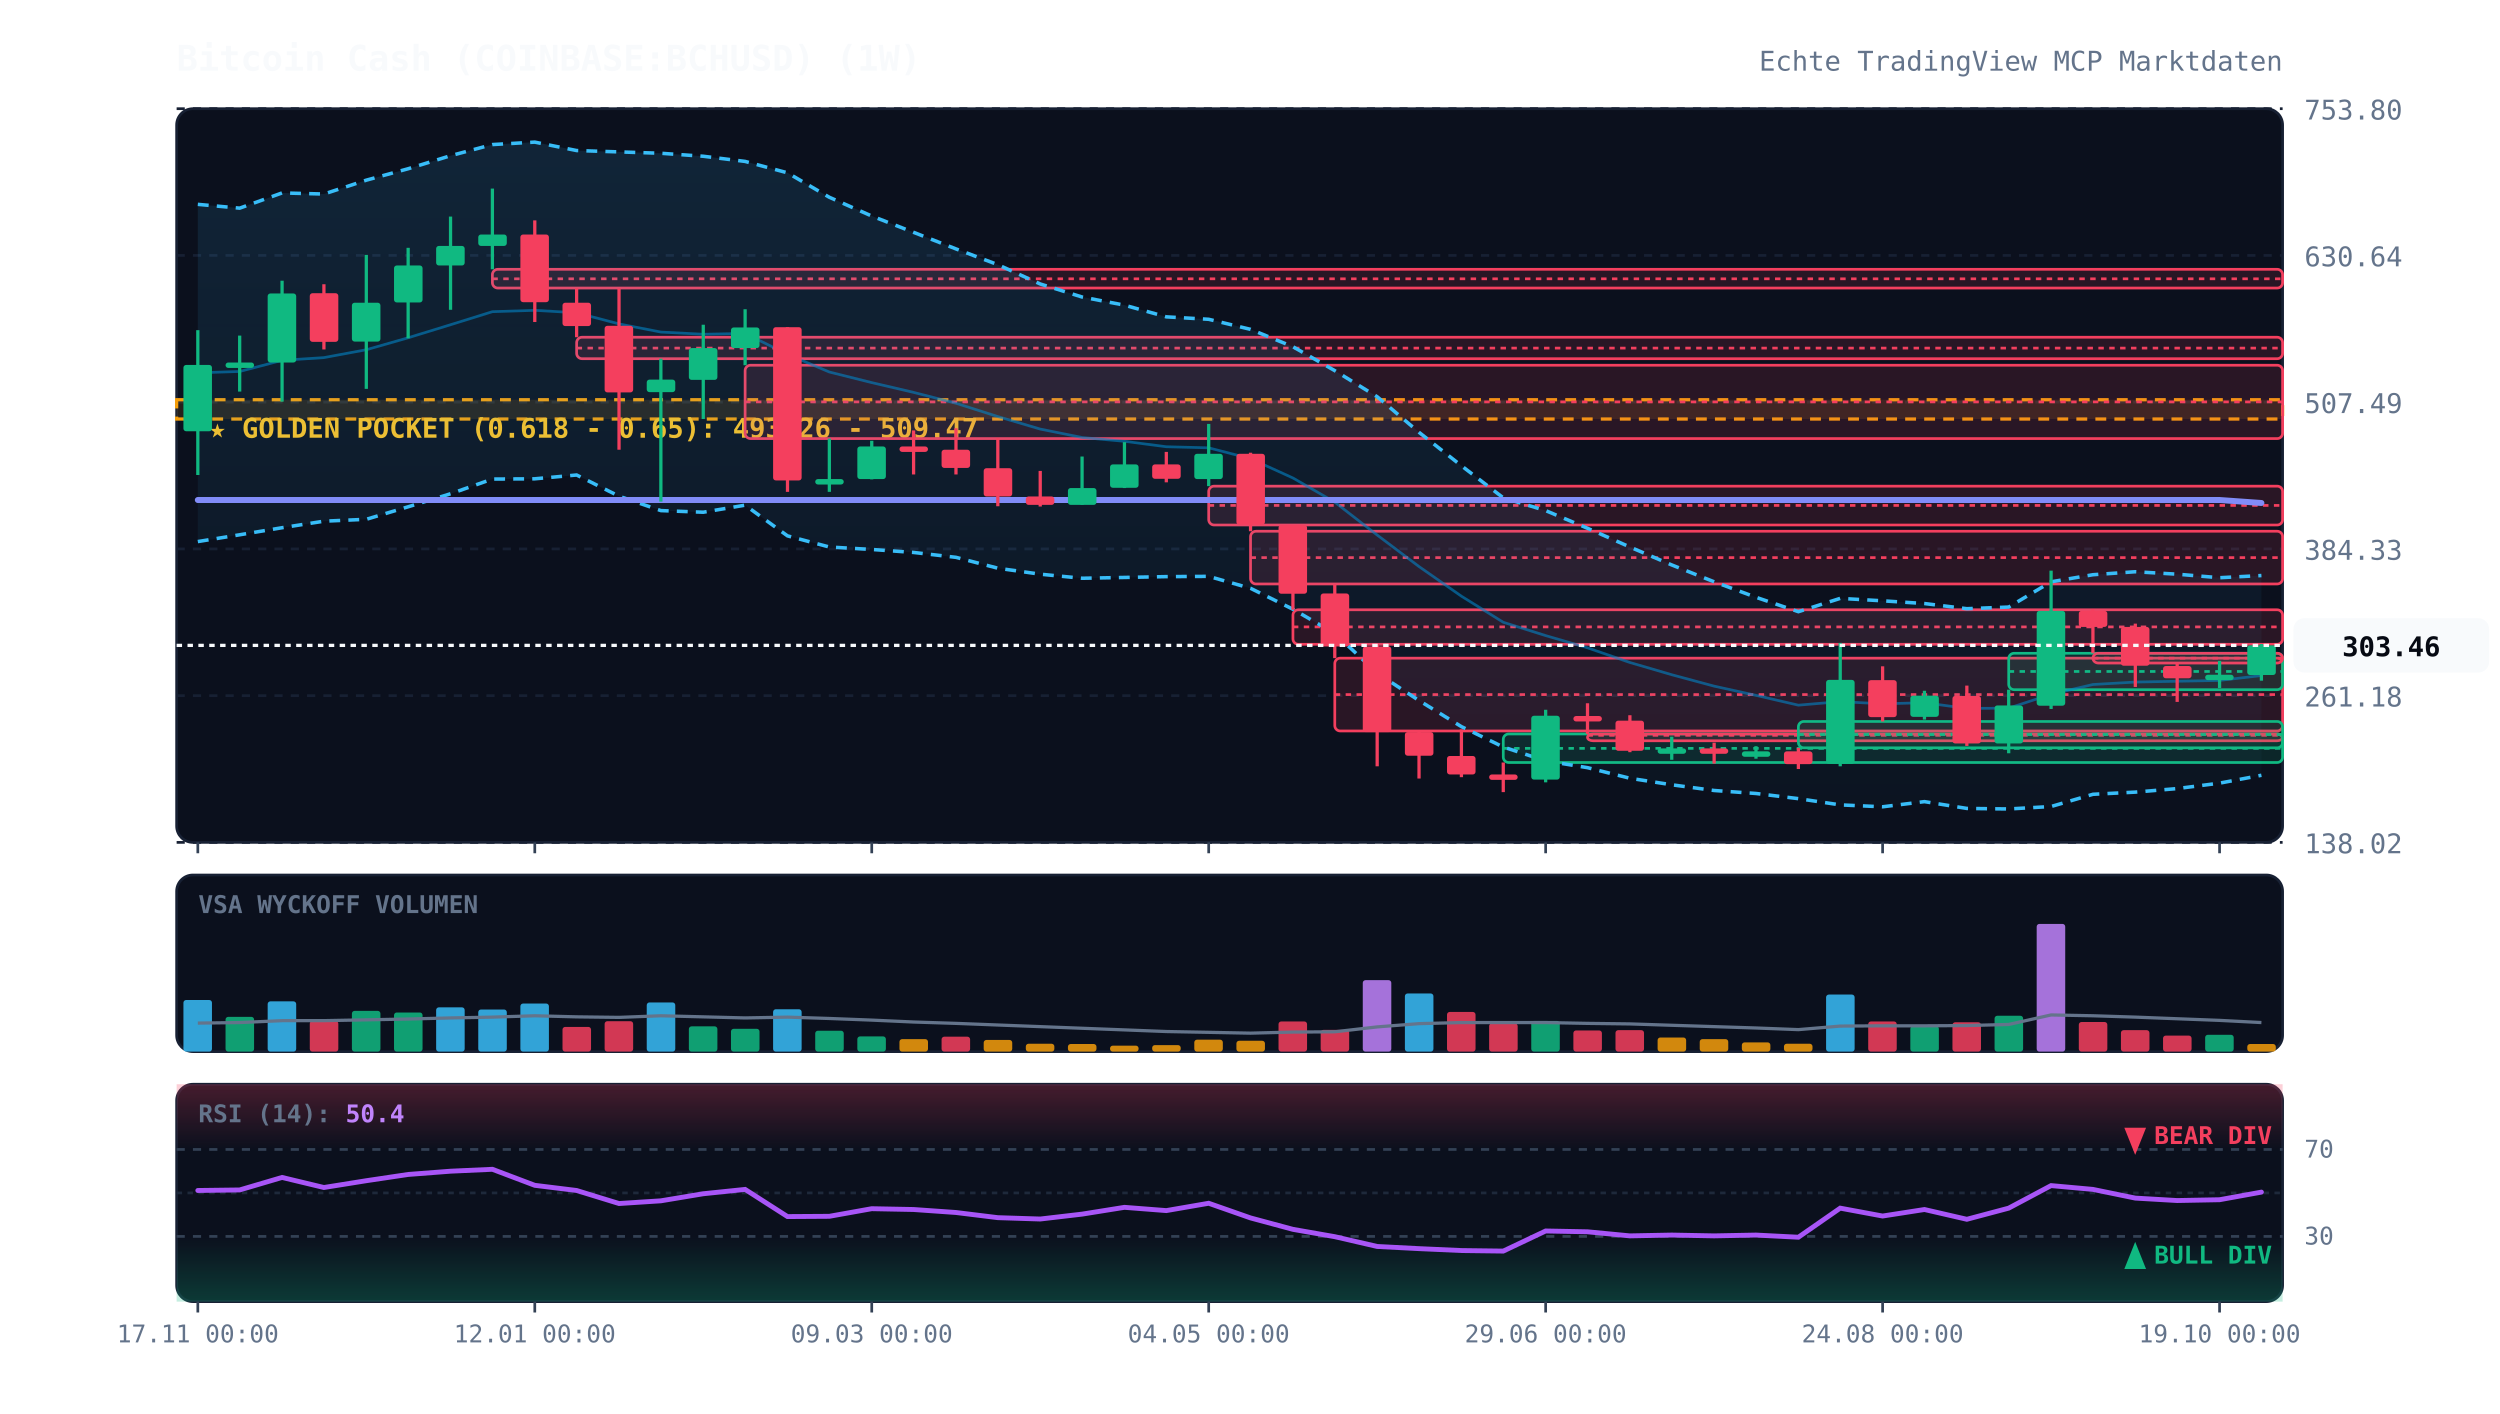
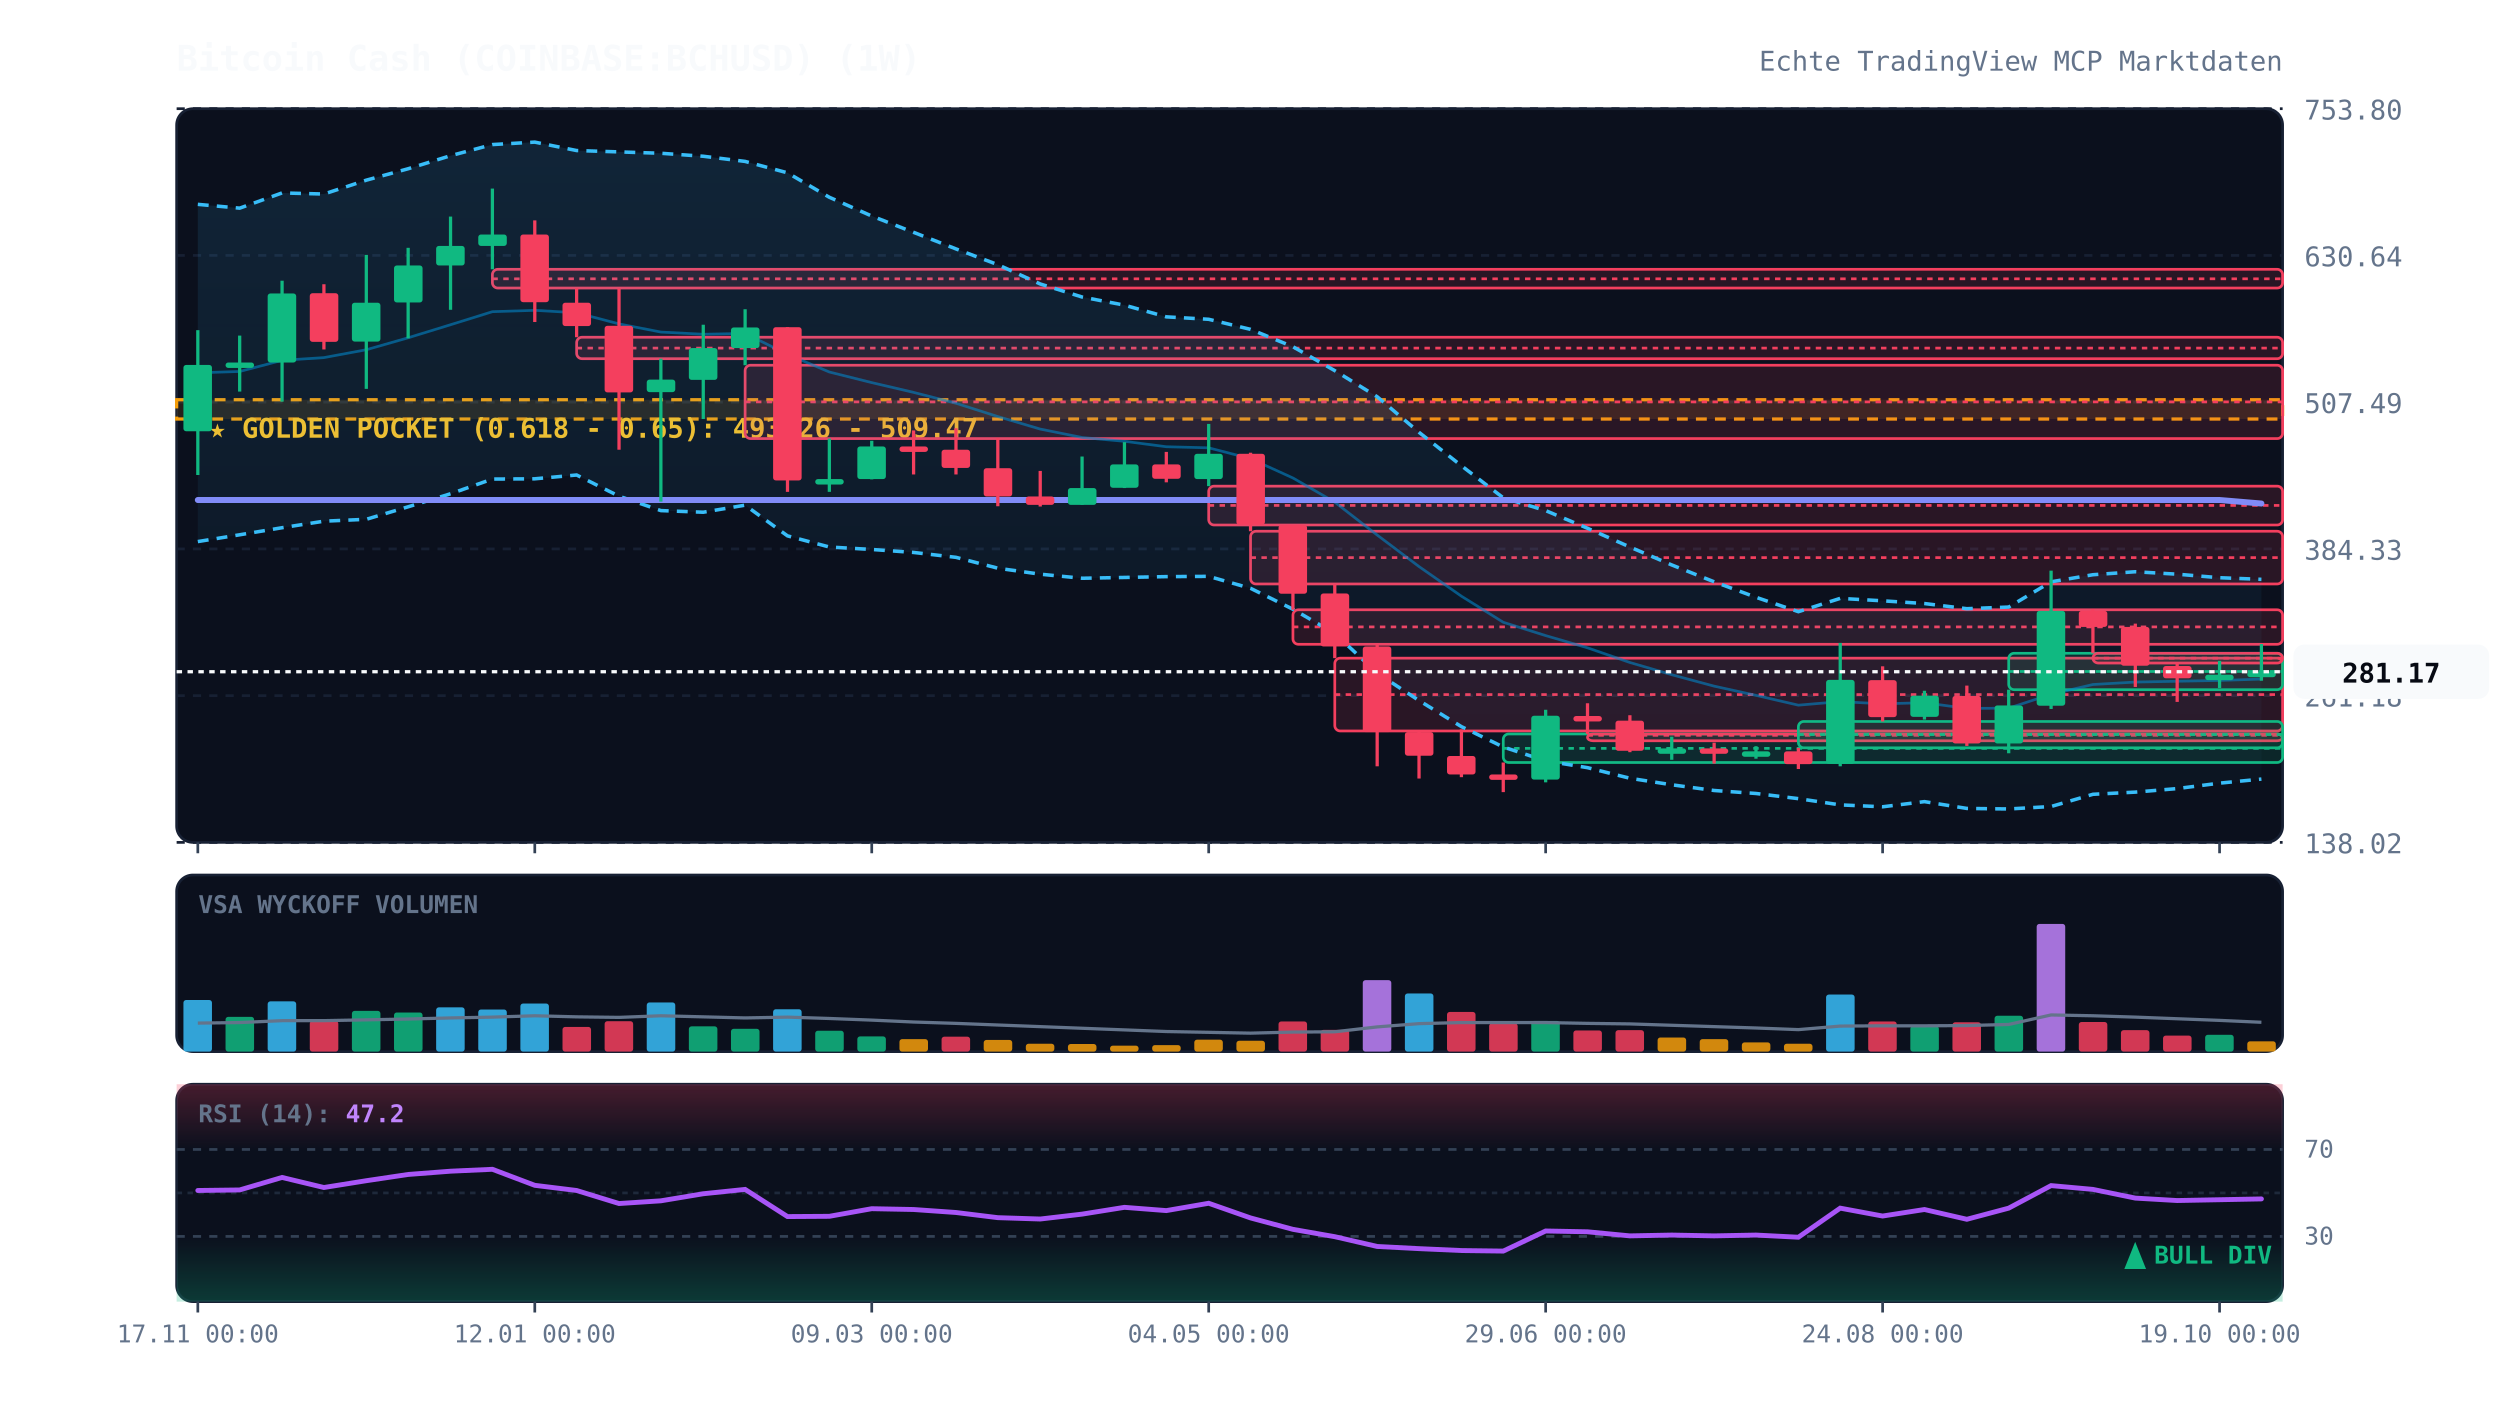
<svg xmlns="http://www.w3.org/2000/svg" viewBox="0 0 920 520" width="100%" height="100%" style="background:#070a13; font-family:'JetBrains Mono', monospace;">
  <defs>
    <linearGradient id="cloud-grad" x1="0%" y1="0%" x2="0%" y2="100%">
      <stop offset="0%" stop-color="#38bdf8" stop-opacity="0.12" />
      <stop offset="100%" stop-color="#38bdf8" stop-opacity="0.02" />
    </linearGradient>
    <linearGradient id="rsi-overbought" x1="0%" y1="0%" x2="0%" y2="100%">
      <stop offset="0%" stop-color="#f43f5e" stop-opacity="0.25" />
      <stop offset="100%" stop-color="#f43f5e" stop-opacity="0.0" />
    </linearGradient>
    <linearGradient id="rsi-oversold" x1="0%" y1="0%" x2="0%" y2="100%">
      <stop offset="0%" stop-color="#10b981" stop-opacity="0.0" />
      <stop offset="100%" stop-color="#10b981" stop-opacity="0.25" />
    </linearGradient>
  </defs>
  <rect x="65" y="40" width="775" height="270" fill="#0b101d" rx="6" stroke="#172033" stroke-width="1" />
  <rect x="65" y="322" width="775" height="65" fill="#0b101d" rx="6" stroke="#172033" stroke-width="1" />
  <rect x="65" y="399" width="775" height="80" fill="#0b101d" rx="6" stroke="#172033" stroke-width="1" />
  <line x1="65" y1="310.0" x2="840" y2="310.0" stroke="#172033" stroke-dasharray="3,3" stroke-width="1" />
  <text x="848" y="314.0" fill="#64748b" font-size="10" text-anchor="start">138.02</text>
  <line x1="65" y1="256.0" x2="840" y2="256.0" stroke="#172033" stroke-dasharray="3,3" stroke-width="1" />
  <text x="848" y="260.0" fill="#64748b" font-size="10" text-anchor="start">261.18</text>
  <line x1="65" y1="202.0" x2="840" y2="202.0" stroke="#172033" stroke-dasharray="3,3" stroke-width="1" />
  <text x="848" y="206.0" fill="#64748b" font-size="10" text-anchor="start">384.33</text>
  <line x1="65" y1="148.0" x2="840" y2="148.0" stroke="#172033" stroke-dasharray="3,3" stroke-width="1" />
  <text x="848" y="152.0" fill="#64748b" font-size="10" text-anchor="start">507.49</text>
  <line x1="65" y1="94.0" x2="840" y2="94.0" stroke="#172033" stroke-dasharray="3,3" stroke-width="1" />
  <text x="848" y="98.0" fill="#64748b" font-size="10" text-anchor="start">630.64</text>
  <line x1="65" y1="40.0" x2="840" y2="40.0" stroke="#172033" stroke-dasharray="3,3" stroke-width="1" />
  <text x="848" y="44.0" fill="#64748b" font-size="10" text-anchor="start">753.80</text>
  <rect x="65" y="147.1" width="775" height="7.1" fill="rgba(245, 158, 11, 0.12)" stroke="#f59e0b" stroke-dasharray="4,3" stroke-width="1.2" />
  <text x="77" y="161.1" fill="#fbbf24" font-size="10" font-weight="bold">★ GOLDEN POCKET (0.618 - 0.65): 493.26 - 509.47</text>
  <rect x="181.2" y="99.1" width="658.8" height="6.9" fill="rgba(244, 63, 94, 0.13)" stroke="#f43f5e" stroke-width="1" rx="2" />
  <line x1="181.2" y1="102.6" x2="840" y2="102.6" stroke="#f43f5e" stroke-dasharray="2,2" stroke-width="1" />
  <rect x="212.2" y="124.1" width="627.8" height="7.9" fill="rgba(244, 63, 94, 0.13)" stroke="#f43f5e" stroke-width="1" rx="2" />
  <line x1="212.2" y1="128.1" x2="840" y2="128.1" stroke="#f43f5e" stroke-dasharray="2,2" stroke-width="1" />
  <rect x="274.2" y="134.4" width="565.8" height="27.0" fill="rgba(244, 63, 94, 0.13)" stroke="#f43f5e" stroke-width="1" rx="2" />
  <line x1="274.2" y1="147.9" x2="840" y2="147.9" stroke="#f43f5e" stroke-dasharray="2,2" stroke-width="1" />
  <rect x="444.8" y="178.9" width="395.2" height="14.3" fill="rgba(244, 63, 94, 0.13)" stroke="#f43f5e" stroke-width="1" rx="2" />
  <line x1="444.8" y1="186.0" x2="840" y2="186.0" stroke="#f43f5e" stroke-dasharray="2,2" stroke-width="1" />
  <rect x="460.2" y="195.5" width="379.8" height="19.4" fill="rgba(244, 63, 94, 0.13)" stroke="#f43f5e" stroke-width="1" rx="2" />
  <line x1="460.2" y1="205.2" x2="840" y2="205.2" stroke="#f43f5e" stroke-dasharray="2,2" stroke-width="1" />
  <rect x="475.8" y="224.4" width="364.2" height="12.7" fill="rgba(244, 63, 94, 0.13)" stroke="#f43f5e" stroke-width="1" rx="2" />
  <line x1="475.8" y1="230.7" x2="840" y2="230.7" stroke="#f43f5e" stroke-dasharray="2,2" stroke-width="1" />
  <rect x="491.2" y="242.2" width="348.8" height="26.8" fill="rgba(244, 63, 94, 0.13)" stroke="#f43f5e" stroke-width="1" rx="2" />
  <line x1="491.2" y1="255.6" x2="840" y2="255.6" stroke="#f43f5e" stroke-dasharray="2,2" stroke-width="1" />
  <rect x="553.2" y="270.1" width="286.8" height="10.5" fill="rgba(16, 185, 129, 0.13)" stroke="#10b981" stroke-width="1" rx="2" />
  <line x1="553.2" y1="275.4" x2="840" y2="275.4" stroke="#10b981" stroke-dasharray="2,2" stroke-width="1" />
  <rect x="584.2" y="270.1" width="255.8" height="2.5" fill="rgba(244, 63, 94, 0.13)" stroke="#f43f5e" stroke-width="1" rx="2" />
  <line x1="584.2" y1="270.6" x2="840" y2="270.6" stroke="#f43f5e" stroke-dasharray="2,2" stroke-width="1" />
  <rect x="661.8" y="265.5" width="178.2" height="9.7" fill="rgba(16, 185, 129, 0.13)" stroke="#10b981" stroke-width="1" rx="2" />
  <line x1="661.8" y1="270.3" x2="840" y2="270.3" stroke="#10b981" stroke-dasharray="2,2" stroke-width="1" />
  <rect x="739.2" y="240.4" width="100.8" height="13.4" fill="rgba(16, 185, 129, 0.13)" stroke="#10b981" stroke-width="1" rx="2" />
  <line x1="739.2" y1="247.1" x2="840" y2="247.1" stroke="#10b981" stroke-dasharray="2,2" stroke-width="1" />
  <rect x="770.2" y="240.4" width="69.8" height="3.6" fill="rgba(244, 63, 94, 0.13)" stroke="#f43f5e" stroke-width="1" rx="2" />
  <line x1="770.2" y1="242.2" x2="840" y2="242.2" stroke="#f43f5e" stroke-dasharray="2,2" stroke-width="1" />
-   <polygon points="72.8,75.2 88.2,76.6 103.8,71.0 119.2,71.4 134.8,66.3 150.2,62.1 165.8,57.3 181.2,53.2 196.8,52.3 212.2,55.4 227.8,55.9 243.2,56.4 258.8,57.5 274.2,59.4 289.8,63.6 305.2,72.6 320.8,79.5 336.2,85.5 351.8,91.6 367.2,97.4 382.8,104.5 398.2,109.3 413.8,112.3 429.2,116.6 444.8,117.5 460.2,121.2 475.8,127.6 491.2,136.4 506.8,146.0 522.2,159.1 537.8,171.4 553.2,183.2 568.8,187.9 584.2,194.4 599.8,201.3 615.2,207.9 630.8,214.1 646.2,219.8 661.8,225.1 677.2,220.2 692.8,221.1 708.2,222.1 723.8,224.0 739.2,223.4 754.8,214.1 770.2,211.5 785.8,210.4 801.2,211.3 816.8,212.6 832.2,211.8 832.2,285.3 816.8,288.2 801.2,290.2 785.8,291.5 770.2,292.3 754.8,296.8 739.2,297.7 723.8,297.5 708.2,295.0 692.8,296.9 677.2,296.2 661.8,293.9 646.2,292.0 630.8,290.9 615.2,288.8 599.8,286.4 584.2,282.5 568.8,280.0 553.2,274.9 537.8,267.4 522.2,257.8 506.8,247.7 491.2,233.1 475.8,224.2 460.2,216.5 444.8,212.1 429.2,212.2 413.8,212.5 398.2,212.8 382.8,211.3 367.2,209.1 351.8,205.1 336.2,203.3 320.8,202.2 305.2,201.3 289.8,197.2 274.2,185.9 258.8,188.5 243.2,187.9 227.8,182.6 212.2,174.8 196.8,176.2 181.2,176.3 165.8,181.7 150.2,186.5 134.8,191.1 119.2,191.8 103.8,194.2 88.2,196.8 72.8,199.3" fill="url(#cloud-grad)" />
-   <polyline points="72.8,75.2 88.2,76.6 103.8,71.0 119.2,71.4 134.8,66.3 150.2,62.1 165.8,57.3 181.2,53.2 196.8,52.3 212.2,55.4 227.8,55.9 243.2,56.4 258.8,57.5 274.2,59.4 289.8,63.6 305.2,72.6 320.8,79.5 336.2,85.5 351.8,91.6 367.2,97.4 382.8,104.5 398.2,109.3 413.8,112.3 429.2,116.6 444.8,117.5 460.2,121.2 475.8,127.6 491.2,136.4 506.8,146.0 522.2,159.1 537.8,171.4 553.2,183.2 568.8,187.9 584.2,194.4 599.8,201.3 615.2,207.9 630.8,214.1 646.2,219.8 661.8,225.1 677.2,220.2 692.8,221.1 708.2,222.1 723.8,224.0 739.2,223.4 754.8,214.1 770.2,211.5 785.8,210.4 801.2,211.3 816.8,212.6 832.2,211.8" fill="none" stroke="#38bdf8" stroke-width="1.3" stroke-dasharray="4,3" />
-   <polyline points="72.8,199.3 88.2,196.8 103.8,194.2 119.2,191.8 134.8,191.1 150.2,186.5 165.8,181.7 181.2,176.3 196.8,176.2 212.2,174.8 227.8,182.6 243.2,187.9 258.8,188.5 274.2,185.9 289.8,197.2 305.2,201.3 320.8,202.2 336.2,203.3 351.8,205.1 367.2,209.1 382.8,211.3 398.2,212.8 413.8,212.5 429.2,212.2 444.8,212.1 460.2,216.5 475.8,224.2 491.2,233.1 506.8,247.7 522.2,257.8 537.8,267.4 553.2,274.9 568.8,280.0 584.2,282.5 599.8,286.4 615.2,288.8 630.8,290.9 646.2,292.0 661.8,293.9 677.2,296.2 692.8,296.9 708.2,295.0 723.8,297.5 739.2,297.7 754.8,296.8 770.2,292.3 785.8,291.5 801.2,290.2 816.8,288.2 832.2,285.3" fill="none" stroke="#38bdf8" stroke-width="1.3" stroke-dasharray="4,3" />
-   <polyline points="72.8,137.2 88.2,136.7 103.8,132.6 119.2,131.6 134.8,128.7 150.2,124.3 165.8,119.5 181.2,114.7 196.8,114.2 212.2,115.1 227.8,119.2 243.2,122.2 258.8,123.0 274.2,122.7 289.8,130.4 305.2,136.9 320.8,140.8 336.2,144.4 351.8,148.4 367.2,153.3 382.8,157.9 398.2,161.0 413.8,162.4 429.2,164.4 444.8,164.8 460.2,168.8 475.8,175.9 491.2,184.8 506.8,196.9 522.2,208.5 537.8,219.4 553.2,229.0 568.8,233.9 584.2,238.4 599.8,243.8 615.2,248.3 630.8,252.5 646.2,255.9 661.8,259.5 677.2,258.2 692.8,259.0 708.2,258.6 723.8,260.7 739.2,260.6 754.8,255.5 770.2,251.9 785.8,251.0 801.2,250.7 816.8,250.4 832.2,248.6" fill="none" stroke="#0284c7" stroke-width="1.0" stroke-opacity="0.6" />
-   <polyline points="72.8,184.0 88.2,184.0 103.8,184.0 119.2,184.0 134.8,184.0 150.2,184.0 165.8,184.0 181.2,184.0 196.8,184.0 212.2,184.0 227.8,184.0 243.2,184.0 258.8,184.0 274.2,184.0 289.8,184.0 305.2,184.0 320.8,184.0 336.2,184.0 351.8,184.0 367.2,184.0 382.8,184.0 398.2,184.0 413.8,184.0 429.2,184.0 444.8,184.0 460.2,184.0 475.8,184.0 491.2,184.0 506.8,184.0 522.2,184.0 537.8,184.0 553.2,184.0 568.8,184.0 584.2,184.0 599.8,184.0 615.2,184.0 630.8,184.0 646.2,184.0 661.8,184.0 677.2,184.0 692.8,184.0 708.2,184.0 723.8,184.0 739.2,184.0 754.8,184.0 770.2,184.0 785.8,184.0 801.2,184.0 816.8,184.0 832.2,185.1" fill="none" stroke="#818cf8" stroke-width="2.2" stroke-linecap="round" />
+   <polygon points="72.8,75.2 88.2,76.6 103.8,71.0 119.2,71.4 134.8,66.3 150.2,62.1 165.8,57.3 181.2,53.2 196.8,52.3 212.2,55.4 227.8,55.9 243.2,56.4 258.8,57.5 274.2,59.4 289.8,63.6 305.2,72.6 320.8,79.5 336.2,85.5 351.8,91.6 367.2,97.4 382.8,104.5 398.2,109.3 413.8,112.3 429.2,116.6 444.8,117.5 460.2,121.2 475.8,127.6 491.2,136.4 506.8,146.0 522.2,159.1 537.8,171.4 553.2,183.2 568.8,187.9 584.2,194.4 599.8,201.3 615.2,207.9 630.8,214.1 646.2,219.8 661.8,225.1 677.2,220.2 692.8,221.1 708.2,222.1 723.8,224.0 739.2,223.4 754.8,214.1 770.2,211.5 785.8,210.4 801.2,211.3 816.8,212.6 832.2,213.2 832.2,286.7 816.8,288.2 801.2,290.2 785.8,291.5 770.2,292.3 754.8,296.8 739.2,297.7 723.8,297.5 708.2,295.0 692.8,296.9 677.2,296.2 661.8,293.9 646.2,292.0 630.8,290.9 615.2,288.8 599.8,286.4 584.2,282.5 568.8,280.0 553.2,274.9 537.8,267.4 522.2,257.8 506.8,247.7 491.2,233.1 475.8,224.2 460.2,216.5 444.8,212.1 429.2,212.2 413.8,212.5 398.2,212.8 382.8,211.3 367.2,209.1 351.8,205.1 336.2,203.3 320.8,202.2 305.2,201.3 289.8,197.2 274.2,185.9 258.8,188.5 243.2,187.9 227.8,182.6 212.2,174.8 196.8,176.2 181.2,176.3 165.8,181.7 150.2,186.5 134.8,191.1 119.2,191.8 103.8,194.2 88.2,196.8 72.8,199.3" fill="url(#cloud-grad)" />
+   <polyline points="72.8,75.2 88.2,76.6 103.8,71.0 119.2,71.4 134.8,66.3 150.2,62.1 165.8,57.3 181.2,53.2 196.8,52.3 212.2,55.4 227.8,55.9 243.2,56.4 258.8,57.5 274.2,59.4 289.8,63.6 305.2,72.6 320.8,79.5 336.2,85.5 351.8,91.6 367.2,97.4 382.8,104.5 398.2,109.3 413.8,112.3 429.2,116.6 444.8,117.5 460.2,121.2 475.8,127.6 491.2,136.4 506.8,146.0 522.2,159.1 537.8,171.4 553.2,183.2 568.8,187.9 584.2,194.4 599.8,201.3 615.2,207.9 630.8,214.1 646.2,219.8 661.8,225.1 677.2,220.2 692.8,221.1 708.2,222.1 723.8,224.0 739.2,223.4 754.8,214.1 770.2,211.5 785.8,210.4 801.2,211.3 816.8,212.6 832.2,213.2" fill="none" stroke="#38bdf8" stroke-width="1.3" stroke-dasharray="4,3" />
+   <polyline points="72.8,199.3 88.2,196.8 103.8,194.2 119.2,191.8 134.8,191.1 150.2,186.5 165.8,181.7 181.2,176.3 196.8,176.2 212.2,174.8 227.8,182.6 243.2,187.9 258.8,188.5 274.2,185.9 289.8,197.2 305.2,201.3 320.8,202.2 336.2,203.3 351.8,205.1 367.2,209.1 382.8,211.3 398.2,212.8 413.8,212.5 429.2,212.2 444.8,212.1 460.2,216.5 475.8,224.2 491.2,233.1 506.8,247.7 522.2,257.8 537.8,267.4 553.2,274.9 568.8,280.0 584.2,282.5 599.8,286.4 615.2,288.8 630.8,290.9 646.2,292.0 661.8,293.9 677.2,296.2 692.8,296.9 708.2,295.0 723.8,297.5 739.2,297.7 754.8,296.8 770.2,292.3 785.8,291.5 801.2,290.2 816.8,288.2 832.2,286.7" fill="none" stroke="#38bdf8" stroke-width="1.3" stroke-dasharray="4,3" />
+   <polyline points="72.8,137.2 88.2,136.7 103.8,132.6 119.2,131.6 134.8,128.7 150.2,124.3 165.8,119.5 181.2,114.7 196.8,114.2 212.2,115.1 227.8,119.2 243.2,122.2 258.8,123.0 274.2,122.7 289.8,130.4 305.2,136.9 320.8,140.8 336.2,144.4 351.8,148.4 367.2,153.3 382.8,157.9 398.2,161.0 413.8,162.4 429.2,164.4 444.8,164.8 460.2,168.8 475.8,175.9 491.2,184.8 506.8,196.9 522.2,208.5 537.8,219.4 553.2,229.0 568.8,233.9 584.2,238.4 599.8,243.8 615.2,248.3 630.8,252.5 646.2,255.9 661.8,259.5 677.2,258.2 692.8,259.0 708.2,258.6 723.8,260.7 739.2,260.6 754.8,255.5 770.2,251.9 785.8,251.0 801.2,250.7 816.8,250.4 832.2,249.9" fill="none" stroke="#0284c7" stroke-width="1.0" stroke-opacity="0.6" />
+   <polyline points="72.8,184.0 88.2,184.0 103.8,184.0 119.2,184.0 134.8,184.0 150.2,184.0 165.8,184.0 181.2,184.0 196.8,184.0 212.2,184.0 227.8,184.0 243.2,184.0 258.8,184.0 274.2,184.0 289.8,184.0 305.2,184.0 320.8,184.0 336.2,184.0 351.8,184.0 367.2,184.0 382.8,184.0 398.2,184.0 413.8,184.0 429.2,184.0 444.8,184.0 460.2,184.0 475.8,184.0 491.2,184.0 506.8,184.0 522.2,184.0 537.8,184.0 553.2,184.0 568.8,184.0 584.2,184.0 599.8,184.0 615.2,184.0 630.8,184.0 646.2,184.0 661.8,184.0 677.2,184.0 692.8,184.0 708.2,184.0 723.8,184.0 739.2,184.0 754.8,184.0 770.2,184.0 785.8,184.0 801.2,184.0 816.8,184.0 832.2,185.3" fill="none" stroke="#818cf8" stroke-width="2.2" stroke-linecap="round" />
  <line x1="72.8" y1="121.5" x2="72.8" y2="174.8" stroke="#10b981" stroke-width="1.2" />
  <rect x="67.5" y="134.3" width="10.5" height="24.4" fill="#10b981" rx="1" />
  <line x1="88.2" y1="123.5" x2="88.2" y2="144.1" stroke="#10b981" stroke-width="1.2" />
  <rect x="83.0" y="133.4" width="10.5" height="2.0" fill="#10b981" rx="1" />
  <line x1="103.8" y1="103.3" x2="103.8" y2="147.8" stroke="#10b981" stroke-width="1.2" />
  <rect x="98.5" y="108.0" width="10.5" height="25.4" fill="#10b981" rx="1" />
  <line x1="119.2" y1="104.6" x2="119.2" y2="128.6" stroke="#f43f5e" stroke-width="1.2" />
  <rect x="114.0" y="107.9" width="10.5" height="17.9" fill="#f43f5e" rx="1" />
  <line x1="134.8" y1="93.8" x2="134.8" y2="143.1" stroke="#10b981" stroke-width="1.2" />
  <rect x="129.5" y="111.4" width="10.5" height="14.3" fill="#10b981" rx="1" />
  <line x1="150.2" y1="91.2" x2="150.2" y2="124.5" stroke="#10b981" stroke-width="1.2" />
  <rect x="145.0" y="97.7" width="10.5" height="13.6" fill="#10b981" rx="1" />
  <line x1="165.8" y1="79.7" x2="165.8" y2="114.0" stroke="#10b981" stroke-width="1.2" />
  <rect x="160.5" y="90.5" width="10.5" height="7.2" fill="#10b981" rx="1" />
  <line x1="181.2" y1="69.4" x2="181.2" y2="99.1" stroke="#10b981" stroke-width="1.2" />
  <rect x="176.0" y="86.3" width="10.5" height="4.2" fill="#10b981" rx="1" />
  <line x1="196.8" y1="81.1" x2="196.8" y2="118.5" stroke="#f43f5e" stroke-width="1.2" />
  <rect x="191.5" y="86.3" width="10.5" height="24.9" fill="#f43f5e" rx="1" />
  <line x1="212.2" y1="106.0" x2="212.2" y2="124.1" stroke="#f43f5e" stroke-width="1.2" />
  <rect x="207.0" y="111.4" width="10.5" height="8.6" fill="#f43f5e" rx="1" />
  <line x1="227.8" y1="106.2" x2="227.8" y2="165.5" stroke="#f43f5e" stroke-width="1.2" />
  <rect x="222.5" y="119.9" width="10.5" height="24.5" fill="#f43f5e" rx="1" />
  <line x1="243.2" y1="132.0" x2="243.2" y2="184.6" stroke="#10b981" stroke-width="1.2" />
  <rect x="238.0" y="139.7" width="10.5" height="4.6" fill="#10b981" rx="1" />
  <line x1="258.8" y1="119.5" x2="258.8" y2="154.2" stroke="#10b981" stroke-width="1.2" />
  <rect x="253.5" y="128.1" width="10.5" height="11.7" fill="#10b981" rx="1" />
  <line x1="274.2" y1="113.8" x2="274.2" y2="134.4" stroke="#10b981" stroke-width="1.2" />
  <rect x="269.0" y="120.5" width="10.5" height="7.6" fill="#10b981" rx="1" />
  <line x1="289.8" y1="120.4" x2="289.8" y2="181.0" stroke="#f43f5e" stroke-width="1.2" />
  <rect x="284.5" y="120.4" width="10.5" height="56.4" fill="#f43f5e" rx="1" />
  <line x1="305.2" y1="161.4" x2="305.2" y2="181.0" stroke="#10b981" stroke-width="1.2" />
  <rect x="300.0" y="176.3" width="10.5" height="2.0" fill="#10b981" rx="1" />
  <line x1="320.8" y1="162.2" x2="320.8" y2="176.4" stroke="#10b981" stroke-width="1.2" />
  <rect x="315.5" y="164.3" width="10.5" height="12.0" fill="#10b981" rx="1" />
  <line x1="336.2" y1="158.4" x2="336.2" y2="174.6" stroke="#f43f5e" stroke-width="1.2" />
  <rect x="331.0" y="164.3" width="10.5" height="2.0" fill="#f43f5e" rx="1" />
  <line x1="351.8" y1="157.6" x2="351.8" y2="174.6" stroke="#f43f5e" stroke-width="1.2" />
  <rect x="346.5" y="165.5" width="10.5" height="6.7" fill="#f43f5e" rx="1" />
  <line x1="367.2" y1="161.2" x2="367.2" y2="186.3" stroke="#f43f5e" stroke-width="1.2" />
  <rect x="362.0" y="172.3" width="10.5" height="10.4" fill="#f43f5e" rx="1" />
  <line x1="382.8" y1="173.3" x2="382.8" y2="186.4" stroke="#f43f5e" stroke-width="1.2" />
  <rect x="377.5" y="182.7" width="10.5" height="3.1" fill="#f43f5e" rx="1" />
  <line x1="398.2" y1="168.0" x2="398.2" y2="185.8" stroke="#10b981" stroke-width="1.2" />
  <rect x="393.0" y="179.6" width="10.5" height="6.2" fill="#10b981" rx="1" />
  <line x1="413.8" y1="162.7" x2="413.8" y2="179.6" stroke="#10b981" stroke-width="1.2" />
  <rect x="408.5" y="170.9" width="10.5" height="8.6" fill="#10b981" rx="1" />
  <line x1="429.2" y1="166.3" x2="429.2" y2="177.5" stroke="#f43f5e" stroke-width="1.2" />
  <rect x="424.0" y="170.9" width="10.5" height="5.3" fill="#f43f5e" rx="1" />
  <line x1="444.8" y1="156.0" x2="444.8" y2="178.9" stroke="#10b981" stroke-width="1.2" />
  <rect x="439.5" y="167.0" width="10.5" height="9.3" fill="#10b981" rx="1" />
  <line x1="460.2" y1="166.6" x2="460.2" y2="195.5" stroke="#f43f5e" stroke-width="1.2" />
  <rect x="455.0" y="167.0" width="10.5" height="26.1" fill="#f43f5e" rx="1" />
  <line x1="475.8" y1="193.2" x2="475.8" y2="224.4" stroke="#f43f5e" stroke-width="1.2" />
  <rect x="470.5" y="193.2" width="10.5" height="25.3" fill="#f43f5e" rx="1" />
  <line x1="491.2" y1="215.0" x2="491.2" y2="242.2" stroke="#f43f5e" stroke-width="1.2" />
  <rect x="486.0" y="218.4" width="10.5" height="19.5" fill="#f43f5e" rx="1" />
  <line x1="506.8" y1="237.1" x2="506.8" y2="282.0" stroke="#f43f5e" stroke-width="1.2" />
  <rect x="501.5" y="237.9" width="10.5" height="31.5" fill="#f43f5e" rx="1" />
  <line x1="522.2" y1="269.0" x2="522.2" y2="286.5" stroke="#f43f5e" stroke-width="1.2" />
  <rect x="517.0" y="269.4" width="10.5" height="8.7" fill="#f43f5e" rx="1" />
  <line x1="537.8" y1="268.4" x2="537.8" y2="286.0" stroke="#f43f5e" stroke-width="1.2" />
  <rect x="532.5" y="278.2" width="10.5" height="6.8" fill="#f43f5e" rx="1" />
  <line x1="553.2" y1="280.6" x2="553.2" y2="291.5" stroke="#f43f5e" stroke-width="1.2" />
  <rect x="548.0" y="285.0" width="10.5" height="2.0" fill="#f43f5e" rx="1" />
  <line x1="568.8" y1="261.2" x2="568.8" y2="287.9" stroke="#10b981" stroke-width="1.2" />
  <rect x="563.5" y="263.4" width="10.5" height="23.5" fill="#10b981" rx="1" />
  <line x1="584.2" y1="258.8" x2="584.2" y2="270.1" stroke="#f43f5e" stroke-width="1.2" />
  <rect x="579.0" y="263.5" width="10.5" height="2.0" fill="#f43f5e" rx="1" />
  <line x1="599.8" y1="263.2" x2="599.8" y2="276.8" stroke="#f43f5e" stroke-width="1.2" />
  <rect x="594.5" y="265.2" width="10.5" height="11.1" fill="#f43f5e" rx="1" />
  <line x1="615.2" y1="271.1" x2="615.2" y2="279.6" stroke="#10b981" stroke-width="1.2" />
  <rect x="610.0" y="275.4" width="10.5" height="2.0" fill="#10b981" rx="1" />
  <line x1="630.8" y1="273.3" x2="630.8" y2="281.0" stroke="#f43f5e" stroke-width="1.2" />
  <rect x="625.5" y="275.4" width="10.5" height="2.0" fill="#f43f5e" rx="1" />
  <line x1="646.2" y1="274.6" x2="646.2" y2="279.2" stroke="#10b981" stroke-width="1.2" />
  <rect x="641.0" y="276.5" width="10.5" height="2.0" fill="#10b981" rx="1" />
  <line x1="661.8" y1="275.2" x2="661.8" y2="283.0" stroke="#f43f5e" stroke-width="1.2" />
  <rect x="656.5" y="276.5" width="10.5" height="4.7" fill="#f43f5e" rx="1" />
  <line x1="677.2" y1="236.6" x2="677.2" y2="282.0" stroke="#10b981" stroke-width="1.2" />
  <rect x="672.0" y="250.2" width="10.5" height="30.9" fill="#10b981" rx="1" />
  <line x1="692.8" y1="245.2" x2="692.8" y2="265.5" stroke="#f43f5e" stroke-width="1.2" />
  <rect x="687.5" y="250.3" width="10.5" height="13.6" fill="#f43f5e" rx="1" />
  <line x1="708.2" y1="254.2" x2="708.2" y2="264.8" stroke="#10b981" stroke-width="1.2" />
  <rect x="703.0" y="256.0" width="10.5" height="7.8" fill="#10b981" rx="1" />
  <line x1="723.8" y1="252.3" x2="723.8" y2="274.5" stroke="#f43f5e" stroke-width="1.2" />
  <rect x="718.5" y="256.1" width="10.5" height="17.5" fill="#f43f5e" rx="1" />
  <line x1="739.2" y1="253.8" x2="739.2" y2="277.2" stroke="#10b981" stroke-width="1.2" />
  <rect x="734.0" y="259.6" width="10.5" height="14.0" fill="#10b981" rx="1" />
  <line x1="754.8" y1="210.0" x2="754.8" y2="260.9" stroke="#10b981" stroke-width="1.2" />
  <rect x="749.5" y="224.8" width="10.5" height="34.9" fill="#10b981" rx="1" />
  <line x1="770.2" y1="224.1" x2="770.2" y2="240.4" stroke="#f43f5e" stroke-width="1.2" />
  <rect x="765.0" y="224.8" width="10.5" height="5.9" fill="#f43f5e" rx="1" />
  <line x1="785.8" y1="229.5" x2="785.8" y2="252.8" stroke="#f43f5e" stroke-width="1.2" />
  <rect x="780.5" y="230.7" width="10.5" height="14.3" fill="#f43f5e" rx="1" />
  <line x1="801.2" y1="243.9" x2="801.2" y2="258.3" stroke="#f43f5e" stroke-width="1.2" />
  <rect x="796.0" y="245.1" width="10.5" height="4.5" fill="#f43f5e" rx="1" />
  <line x1="816.8" y1="243.2" x2="816.8" y2="253.2" stroke="#10b981" stroke-width="1.2" />
  <rect x="811.5" y="248.3" width="10.5" height="2.0" fill="#10b981" rx="1" />
  <line x1="832.2" y1="237.0" x2="832.2" y2="250.5" stroke="#10b981" stroke-width="1.2" />
-   <rect x="827.0" y="237.5" width="10.5" height="10.9" fill="#10b981" rx="1" />
-   <line x1="65" y1="237.5" x2="840" y2="237.5" stroke="#f8fafc" stroke-width="1.2" stroke-dasharray="2,2" />
-   <rect x="844" y="227.5" width="72" height="20" fill="#f8fafc" rx="4" />
-   <text x="880" y="241.5" fill="#070a13" font-size="10" font-weight="bold" text-anchor="middle">303.46</text>
+   <rect x="827.0" y="247.2" width="10.5" height="2.0" fill="#10b981" rx="1" />
+   <line x1="65" y1="247.2" x2="840" y2="247.2" stroke="#f8fafc" stroke-width="1.2" stroke-dasharray="2,2" />
+   <rect x="844" y="237.2" width="72" height="20" fill="#f8fafc" rx="4" />
+   <text x="880" y="251.2" fill="#070a13" font-size="10" font-weight="bold" text-anchor="middle">281.17</text>
  <text x="73" y="336" fill="#64748b" font-size="9" font-weight="bold">VSA WYCKOFF VOLUMEN</text>
  <rect x="67.5" y="368.0" width="10.5" height="19.0" fill="#38bdf8" opacity="0.85" rx="1" />
  <rect x="83.0" y="374.2" width="10.5" height="12.8" fill="#10b981" opacity="0.85" rx="1" />
  <rect x="98.5" y="368.5" width="10.5" height="18.5" fill="#38bdf8" opacity="0.85" rx="1" />
  <rect x="114.0" y="375.7" width="10.5" height="11.3" fill="#f43f5e" opacity="0.85" rx="1" />
  <rect x="129.5" y="372.0" width="10.5" height="15.0" fill="#10b981" opacity="0.85" rx="1" />
  <rect x="145.0" y="372.6" width="10.5" height="14.4" fill="#10b981" opacity="0.85" rx="1" />
  <rect x="160.5" y="370.7" width="10.5" height="16.3" fill="#38bdf8" opacity="0.85" rx="1" />
  <rect x="176.0" y="371.5" width="10.5" height="15.5" fill="#38bdf8" opacity="0.85" rx="1" />
  <rect x="191.5" y="369.3" width="10.5" height="17.7" fill="#38bdf8" opacity="0.85" rx="1" />
  <rect x="207.0" y="377.9" width="10.5" height="9.1" fill="#f43f5e" opacity="0.85" rx="1" />
  <rect x="222.5" y="375.8" width="10.5" height="11.2" fill="#f43f5e" opacity="0.85" rx="1" />
  <rect x="238.0" y="368.9" width="10.5" height="18.1" fill="#38bdf8" opacity="0.85" rx="1" />
  <rect x="253.5" y="377.7" width="10.5" height="9.3" fill="#10b981" opacity="0.85" rx="1" />
  <rect x="269.0" y="378.6" width="10.5" height="8.4" fill="#10b981" opacity="0.85" rx="1" />
  <rect x="284.5" y="371.4" width="10.5" height="15.6" fill="#38bdf8" opacity="0.85" rx="1" />
  <rect x="300.0" y="379.3" width="10.5" height="7.7" fill="#10b981" opacity="0.85" rx="1" />
  <rect x="315.5" y="381.4" width="10.5" height="5.6" fill="#10b981" opacity="0.85" rx="1" />
  <rect x="331.0" y="382.4" width="10.5" height="4.6" fill="#f59e0b" opacity="0.85" rx="1" />
  <rect x="346.5" y="381.5" width="10.5" height="5.5" fill="#f43f5e" opacity="0.85" rx="1" />
  <rect x="362.0" y="382.7" width="10.5" height="4.3" fill="#f59e0b" opacity="0.85" rx="1" />
  <rect x="377.5" y="384.1" width="10.5" height="2.9" fill="#f59e0b" opacity="0.85" rx="1" />
  <rect x="393.0" y="384.2" width="10.5" height="2.8" fill="#f59e0b" opacity="0.85" rx="1" />
  <rect x="408.5" y="384.8" width="10.5" height="2.2" fill="#f59e0b" opacity="0.85" rx="1" />
  <rect x="424.0" y="384.6" width="10.5" height="2.4" fill="#f59e0b" opacity="0.85" rx="1" />
  <rect x="439.5" y="382.6" width="10.5" height="4.4" fill="#f59e0b" opacity="0.85" rx="1" />
  <rect x="455.0" y="383.0" width="10.5" height="4.0" fill="#f59e0b" opacity="0.85" rx="1" />
  <rect x="470.5" y="375.9" width="10.5" height="11.1" fill="#f43f5e" opacity="0.85" rx="1" />
  <rect x="486.0" y="379.0" width="10.5" height="8.0" fill="#f43f5e" opacity="0.85" rx="1" />
  <rect x="501.5" y="360.7" width="10.5" height="26.3" fill="#c084fc" opacity="0.85" rx="1" />
  <rect x="517.0" y="365.6" width="10.5" height="21.4" fill="#38bdf8" opacity="0.85" rx="1" />
  <rect x="532.5" y="372.4" width="10.5" height="14.6" fill="#f43f5e" opacity="0.85" rx="1" />
  <rect x="548.0" y="376.6" width="10.5" height="10.4" fill="#f43f5e" opacity="0.85" rx="1" />
  <rect x="563.5" y="375.7" width="10.5" height="11.3" fill="#10b981" opacity="0.85" rx="1" />
  <rect x="579.0" y="379.2" width="10.5" height="7.8" fill="#f43f5e" opacity="0.85" rx="1" />
  <rect x="594.5" y="379.1" width="10.5" height="7.9" fill="#f43f5e" opacity="0.85" rx="1" />
  <rect x="610.0" y="381.8" width="10.5" height="5.2" fill="#f59e0b" opacity="0.85" rx="1" />
  <rect x="625.5" y="382.4" width="10.5" height="4.6" fill="#f59e0b" opacity="0.85" rx="1" />
  <rect x="641.0" y="383.6" width="10.5" height="3.4" fill="#f59e0b" opacity="0.85" rx="1" />
  <rect x="656.5" y="384.1" width="10.5" height="2.9" fill="#f59e0b" opacity="0.85" rx="1" />
  <rect x="672.0" y="366.0" width="10.5" height="21.0" fill="#38bdf8" opacity="0.85" rx="1" />
  <rect x="687.5" y="375.9" width="10.5" height="11.1" fill="#f43f5e" opacity="0.85" rx="1" />
  <rect x="703.0" y="377.6" width="10.5" height="9.4" fill="#10b981" opacity="0.85" rx="1" />
  <rect x="718.5" y="376.2" width="10.5" height="10.8" fill="#f43f5e" opacity="0.85" rx="1" />
  <rect x="734.0" y="373.8" width="10.5" height="13.2" fill="#10b981" opacity="0.85" rx="1" />
  <rect x="749.5" y="340.0" width="10.5" height="47.0" fill="#c084fc" opacity="0.85" rx="1" />
  <rect x="765.0" y="376.1" width="10.5" height="10.9" fill="#f43f5e" opacity="0.85" rx="1" />
  <rect x="780.5" y="379.1" width="10.5" height="7.9" fill="#f43f5e" opacity="0.85" rx="1" />
  <rect x="796.0" y="381.1" width="10.5" height="5.9" fill="#f43f5e" opacity="0.85" rx="1" />
  <rect x="811.5" y="380.8" width="10.5" height="6.2" fill="#10b981" opacity="0.85" rx="1" />
-   <rect x="827.0" y="384.2" width="10.5" height="2.8" fill="#f59e0b" opacity="0.85" rx="1" />
-   <polyline points="72.8,376.5 88.2,376.3 103.8,375.6 119.2,375.6 134.8,375.3 150.2,375.0 165.8,374.6 181.2,374.3 196.8,373.8 212.2,374.2 227.8,374.4 243.2,373.8 258.8,374.2 274.2,374.6 289.8,374.3 305.2,374.8 320.8,375.4 336.2,376.1 351.8,376.6 367.2,377.2 382.8,377.8 398.2,378.4 413.8,379.0 429.2,379.6 444.8,379.9 460.2,380.2 475.8,379.8 491.2,379.7 506.8,377.9 522.2,376.7 537.8,376.3 553.2,376.3 568.8,376.3 584.2,376.6 599.8,376.8 615.2,377.3 630.8,377.8 646.2,378.3 661.8,378.9 677.2,377.6 692.8,377.5 708.2,377.5 723.8,377.4 739.2,377.0 754.8,373.5 770.2,373.8 785.8,374.3 801.2,374.9 816.8,375.5 832.2,376.3" fill="none" stroke="#64748b" stroke-width="1.2" />
+   <rect x="827.0" y="383.2" width="10.5" height="3.8" fill="#f59e0b" opacity="0.85" rx="1" />
+   <polyline points="72.8,376.5 88.2,376.3 103.8,375.6 119.2,375.6 134.8,375.3 150.2,375.0 165.8,374.6 181.2,374.3 196.8,373.8 212.2,374.2 227.8,374.4 243.2,373.8 258.8,374.2 274.2,374.6 289.8,374.3 305.2,374.8 320.8,375.4 336.2,376.1 351.8,376.6 367.2,377.2 382.8,377.8 398.2,378.4 413.8,379.0 429.2,379.6 444.8,379.9 460.2,380.2 475.8,379.8 491.2,379.7 506.8,377.9 522.2,376.7 537.8,376.3 553.2,376.3 568.8,376.3 584.2,376.6 599.8,376.8 615.2,377.3 630.8,377.8 646.2,378.3 661.8,378.9 677.2,377.6 692.8,377.5 708.2,377.5 723.8,377.4 739.2,377.0 754.8,373.5 770.2,373.8 785.8,374.3 801.2,374.9 816.8,375.5 832.2,376.2" fill="none" stroke="#64748b" stroke-width="1.2" />
  <rect x="65" y="399" width="775" height="24.0" fill="url(#rsi-overbought)" />
  <rect x="65" y="455.0" width="775" height="24.0" fill="url(#rsi-oversold)" />
  <line x1="65" y1="423.0" x2="840" y2="423.0" stroke="#334155" stroke-dasharray="3,3" stroke-width="1" />
  <text x="848" y="426.0" fill="#64748b" font-size="9">70</text>
  <line x1="65" y1="439.0" x2="840" y2="439.0" stroke="#1e293b" stroke-dasharray="2,2" stroke-width="1" />
  <line x1="65" y1="455.0" x2="840" y2="455.0" stroke="#334155" stroke-dasharray="3,3" stroke-width="1" />
  <text x="848" y="458.0" fill="#64748b" font-size="9">30</text>
-   <polyline points="72.8,438.1 88.2,437.9 103.8,433.3 119.2,437.0 134.8,434.5 150.2,432.2 165.8,431.0 181.2,430.3 196.8,436.2 212.2,438.1 227.8,442.9 243.2,441.9 258.8,439.3 274.2,437.7 289.8,447.7 305.2,447.6 320.8,444.8 336.2,445.1 351.8,446.2 367.2,448.1 382.8,448.6 398.2,446.8 413.8,444.3 429.2,445.5 444.8,442.8 460.2,448.2 475.8,452.4 491.2,455.1 506.8,458.7 522.2,459.5 537.8,460.2 553.2,460.4 568.8,453.0 584.2,453.3 599.8,454.8 615.2,454.5 630.8,454.8 646.2,454.5 661.8,455.3 677.2,444.6 692.8,447.5 708.2,445.1 723.8,448.7 739.2,444.6 754.8,436.3 770.2,437.7 785.8,440.9 801.2,441.8 816.8,441.5 832.2,438.7" fill="none" stroke="#a855f7" stroke-width="1.8" stroke-linecap="round" />
+   <polyline points="72.8,438.1 88.2,437.9 103.8,433.3 119.2,437.0 134.8,434.5 150.2,432.2 165.8,431.0 181.2,430.3 196.8,436.2 212.2,438.1 227.8,442.9 243.2,441.9 258.8,439.3 274.2,437.7 289.8,447.7 305.2,447.6 320.8,444.8 336.2,445.1 351.8,446.2 367.2,448.1 382.8,448.6 398.2,446.8 413.8,444.3 429.2,445.5 444.8,442.8 460.2,448.2 475.8,452.4 491.2,455.1 506.8,458.7 522.2,459.5 537.8,460.2 553.2,460.4 568.8,453.0 584.2,453.3 599.8,454.8 615.2,454.5 630.8,454.8 646.2,454.5 661.8,455.3 677.2,444.6 692.8,447.5 708.2,445.1 723.8,448.7 739.2,444.6 754.8,436.3 770.2,437.7 785.8,440.9 801.2,441.8 816.8,441.5 832.2,441.2" fill="none" stroke="#a855f7" stroke-width="1.8" stroke-linecap="round" />
  <g transform="translate(785.75, 467)">
    <path d="M 0 -10 L 4 0 L -4 0 Z" fill="#10b981" />
    <text x="7" y="-2" fill="#10b981" font-size="9" font-weight="bold">BULL DIV</text>
  </g>
-   <g transform="translate(785.75, 415)">
-     <path d="M 0 10 L 4 0 L -4 0 Z" fill="#f43f5e" />
-     <text x="7" y="6" fill="#f43f5e" font-size="9" font-weight="bold">BEAR DIV</text>
-   </g>
-   <text x="73" y="413" fill="#64748b" font-size="9" font-weight="bold">RSI (14): <tspan fill="#c084fc">50.4</tspan>
+   <text x="73" y="413" fill="#64748b" font-size="9" font-weight="bold">RSI (14): <tspan fill="#c084fc">47.2</tspan>
  </text>
  <line x1="72.8" y1="310" x2="72.8" y2="314" stroke="#334155" stroke-width="1" />
  <line x1="72.8" y1="479" x2="72.8" y2="483" stroke="#334155" stroke-width="1" />
  <text x="72.8" y="494" fill="#64748b" font-size="9" text-anchor="middle">17.11 00:00</text>
  <line x1="196.8" y1="310" x2="196.8" y2="314" stroke="#334155" stroke-width="1" />
  <line x1="196.8" y1="479" x2="196.8" y2="483" stroke="#334155" stroke-width="1" />
  <text x="196.8" y="494" fill="#64748b" font-size="9" text-anchor="middle">12.01 00:00</text>
  <line x1="320.8" y1="310" x2="320.8" y2="314" stroke="#334155" stroke-width="1" />
  <line x1="320.8" y1="479" x2="320.8" y2="483" stroke="#334155" stroke-width="1" />
  <text x="320.8" y="494" fill="#64748b" font-size="9" text-anchor="middle">09.03 00:00</text>
  <line x1="444.8" y1="310" x2="444.8" y2="314" stroke="#334155" stroke-width="1" />
  <line x1="444.8" y1="479" x2="444.8" y2="483" stroke="#334155" stroke-width="1" />
  <text x="444.8" y="494" fill="#64748b" font-size="9" text-anchor="middle">04.05 00:00</text>
  <line x1="568.8" y1="310" x2="568.8" y2="314" stroke="#334155" stroke-width="1" />
  <line x1="568.8" y1="479" x2="568.8" y2="483" stroke="#334155" stroke-width="1" />
  <text x="568.8" y="494" fill="#64748b" font-size="9" text-anchor="middle">29.06 00:00</text>
  <line x1="692.8" y1="310" x2="692.8" y2="314" stroke="#334155" stroke-width="1" />
  <line x1="692.8" y1="479" x2="692.8" y2="483" stroke="#334155" stroke-width="1" />
  <text x="692.8" y="494" fill="#64748b" font-size="9" text-anchor="middle">24.08 00:00</text>
  <line x1="816.8" y1="310" x2="816.8" y2="314" stroke="#334155" stroke-width="1" />
  <line x1="816.8" y1="479" x2="816.8" y2="483" stroke="#334155" stroke-width="1" />
  <text x="816.8" y="494" fill="#64748b" font-size="9" text-anchor="middle">19.10 00:00</text>
  <text x="65" y="26" fill="#f8fafc" font-size="13" font-weight="bold">Bitcoin Cash (COINBASE:BCHUSD) (1W)</text>
  <text x="840" y="26" fill="#64748b" font-size="10" text-anchor="end">Echte TradingView MCP Marktdaten</text>
</svg>
